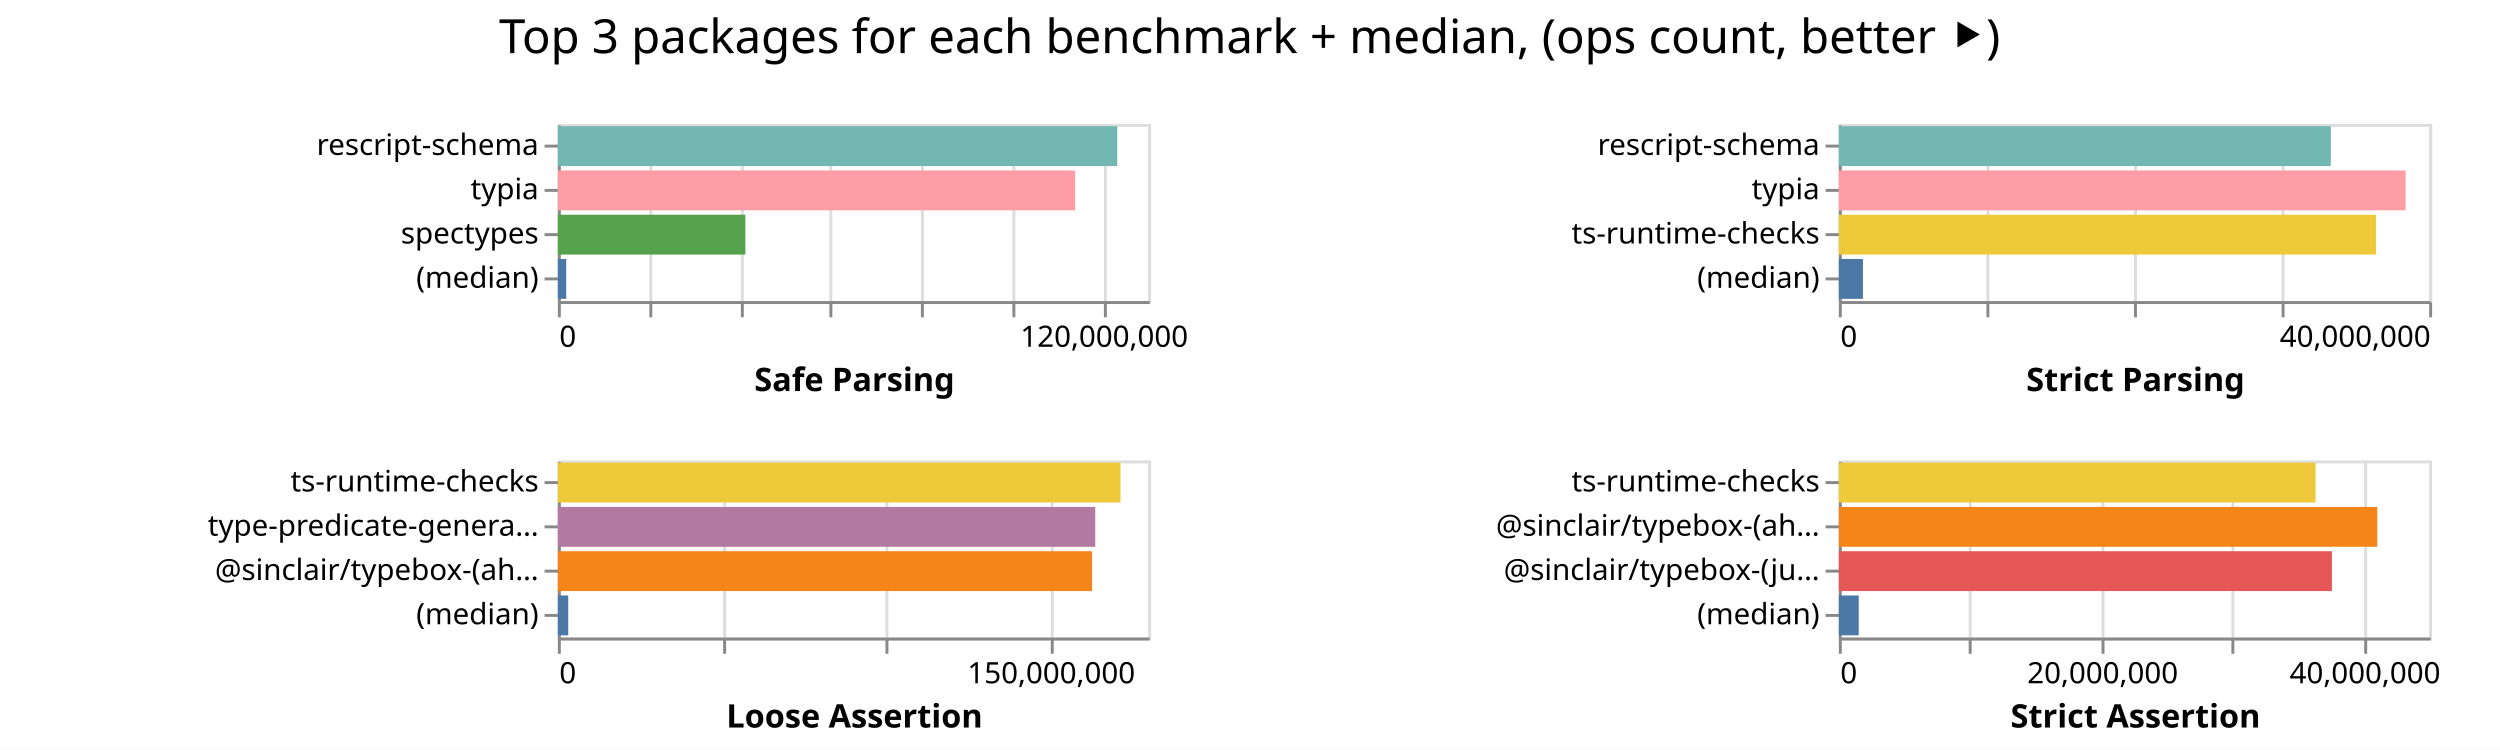
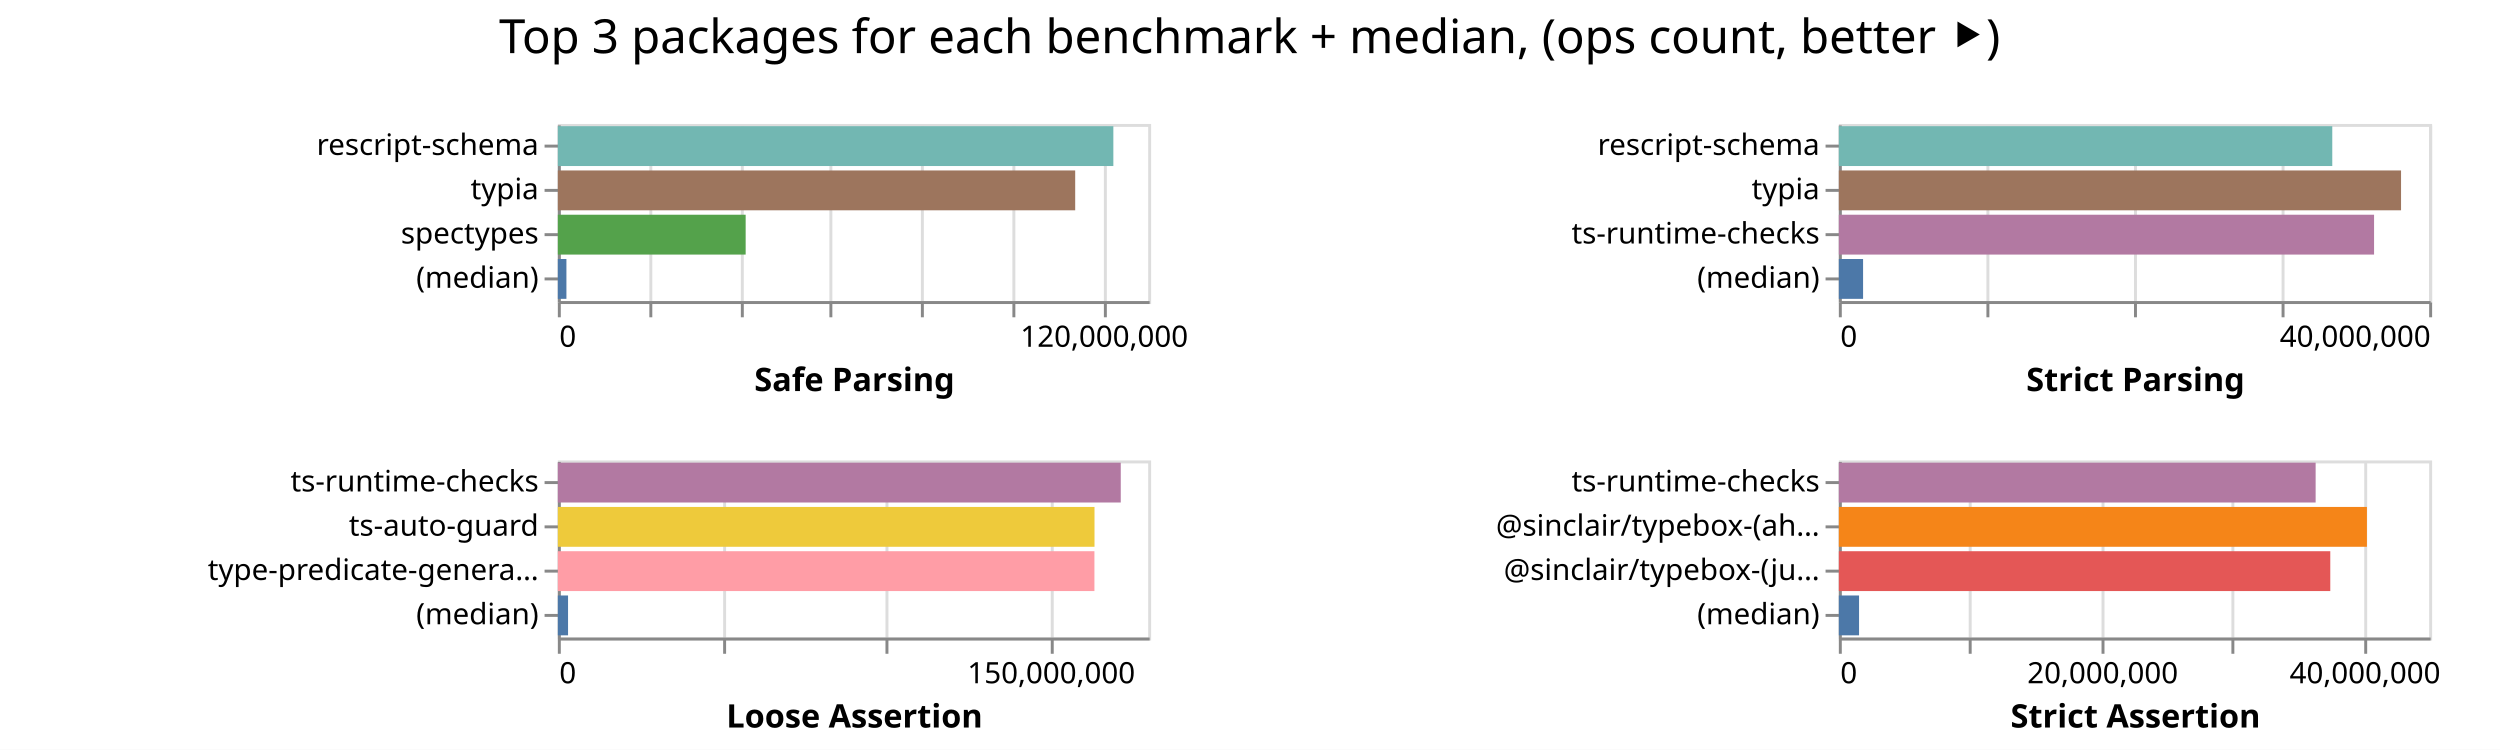
<svg xmlns="http://www.w3.org/2000/svg" width="847" height="254" class="marks">
  <path fill="#fff" d="M0 0h847v254H0z" />
  <g fill="none" stroke-miterlimit="10" aria-roledescription="group mark container" class="mark-group role-frame root">
    <path d="M189 42" aria-hidden="true" class="background" />
    <g aria-roledescription="group mark container" class="mark-group role-scope child__Safe_Parsing_group">
      <path stroke="#ddd" d="M189.5 42.5h200v60h-200Z" aria-hidden="true" class="background" />
      <g aria-hidden="true" class="mark-group role-axis">
        <path d="M189.5 102.5" aria-hidden="true" class="background" pointer-events="none" />
        <g stroke="#ddd" class="mark-rule role-axis-grid" pointer-events="none">
          <path d="M189.5 102.5v-60M220.5 102.5v-60M251.5 102.5v-60M281.5 102.5v-60M312.5 102.5v-60M343.5 102.5v-60M374.5 102.5v-60" />
        </g>
      </g>
      <g aria-label="X-axis titled 'Safe Parsing' for a linear scale with values from 0 to 130,000,000" aria-roledescription="axis" class="mark-group role-axis" pointer-events="none">
        <path d="M189.5 102.5" aria-hidden="true" class="background" />
        <g stroke="#888" class="mark-rule role-axis-tick">
          <path d="M189.5 102.5v5M220.5 102.5v5M251.5 102.5v5M281.5 102.5v5M312.5 102.5v5M343.5 102.5v5M374.5 102.5v5" />
        </g>
        <g fill="#000" class="mark-text role-axis-label" font-family="sans-serif" font-size="10">
          <text transform="translate(189.5 117.5)">0</text>
          <text text-anchor="middle" transform="translate(374.115 117.5)">120,000,000</text>
        </g>
        <path stroke="#888" d="M189.5 102.5h200" class="mark-rule role-axis-domain" />
        <text fill="#000" class="mark-text role-axis-title" font-family="sans-serif" font-size="11" font-weight="bold" text-anchor="middle" transform="translate(289.5 132.5)">Safe Parsing</text>
      </g>
      <g aria-label="Y-axis for a discrete scale with 4 values: rescript-schema, typia, spectypes, (median)" aria-roledescription="axis" class="mark-group role-axis" pointer-events="none">
        <path d="M189.5 42.5" aria-hidden="true" class="background" />
        <g stroke="#888" class="mark-rule role-axis-tick">
          <path d="M189.5 49.5h-5M189.5 64.5h-5M189.5 79.5h-5M189.5 94.5h-5" />
        </g>
        <g fill="#000" class="mark-text role-axis-label" font-family="sans-serif" font-size="10" text-anchor="end">
          <text transform="translate(182.5 52.5)">rescript-schema</text>
          <text transform="translate(182.5 67.5)">typia</text>
          <text transform="translate(182.5 82.5)">spectypes</text>
          <text transform="translate(182.5 97.5)">(median)</text>
        </g>
        <path stroke="#888" d="M189.5 42.5v60" class="mark-rule role-axis-domain" />
      </g>
      <g aria-roledescription="rect mark container" class="mark-rect role-mark child__Safe_Parsing_marks">
-         <path fill="#72b7b2" d="M189 42.75h189.525v13.5H189Z" aria-label="Safe Parsing: 123191417; name: rescript-schema" aria-roledescription="bar" />
-         <path fill="#ff9da6" d="M189 57.75h175.26v13.5H189Z" aria-label="Safe Parsing: 113918994; name: typia" aria-roledescription="bar" />
-         <path fill="#54a24b" d="M189 72.75h63.53v13.5H189Z" aria-label="Safe Parsing: 41294224; name: spectypes" aria-roledescription="bar" />
-         <path fill="#4c78a8" d="M189 87.75h2.827v13.5H189Z" aria-label="Safe Parsing: 1837790; name: (median)" aria-roledescription="bar" />
+         <path fill="#72b7b2" d="M189 42.75h188.204v13.5H189Z" aria-label="Safe Parsing: 122332479; name: rescript-schema" aria-roledescription="bar" />
+         <path fill="#9d755d" d="M189 57.75h175.275v13.5H189Z" aria-label="Safe Parsing: 113928448; name: typia" aria-roledescription="bar" />
+         <path fill="#54a24b" d="M189 72.75h63.628v13.5H189Z" aria-label="Safe Parsing: 41357933; name: spectypes" aria-roledescription="bar" />
+         <path fill="#4c78a8" d="M189 87.75h2.903v13.5H189Z" aria-label="Safe Parsing: 1887014; name: (median)" aria-roledescription="bar" />
      </g>
    </g>
    <g aria-roledescription="group mark container" class="mark-group role-scope child__Strict_Parsing_group">
      <path stroke="#ddd" d="M623.5 42.5h200v60h-200Z" aria-hidden="true" class="background" />
      <g aria-hidden="true" class="mark-group role-axis">
        <path d="M623.5 102.5" aria-hidden="true" class="background" pointer-events="none" />
        <g stroke="#ddd" class="mark-rule role-axis-grid" pointer-events="none">
          <path d="M623.5 102.5v-60M673.5 102.5v-60M723.5 102.5v-60M773.5 102.5v-60M823.5 102.5v-60" />
        </g>
      </g>
      <g aria-label="X-axis titled 'Strict Parsing' for a linear scale with values from 0 to 40,000,000" aria-roledescription="axis" class="mark-group role-axis" pointer-events="none">
        <path d="M623.5 102.5" aria-hidden="true" class="background" />
        <g stroke="#888" class="mark-rule role-axis-tick">
          <path d="M623.5 102.5v5M673.5 102.5v5M723.5 102.5v5M773.5 102.5v5M823.5 102.5v5" />
        </g>
        <g fill="#000" class="mark-text role-axis-label" font-family="sans-serif" font-size="10">
          <text transform="translate(623.5 117.5)">0</text>
          <text text-anchor="end" transform="translate(823.5 117.5)">40,000,000</text>
        </g>
        <path stroke="#888" d="M623.5 102.5h200" class="mark-rule role-axis-domain" />
        <text fill="#000" class="mark-text role-axis-title" font-family="sans-serif" font-size="11" font-weight="bold" text-anchor="middle" transform="translate(723.5 132.5)">Strict Parsing</text>
      </g>
      <g aria-label="Y-axis for a discrete scale with 4 values: rescript-schema, typia, ts-runtime-checks, (median)" aria-roledescription="axis" class="mark-group role-axis" pointer-events="none">
        <path d="M623.5 42.5" aria-hidden="true" class="background" />
        <g stroke="#888" class="mark-rule role-axis-tick">
          <path d="M623.5 49.5h-5M623.5 64.5h-5M623.5 79.5h-5M623.5 94.5h-5" />
        </g>
        <g fill="#000" class="mark-text role-axis-label" font-family="sans-serif" font-size="10" text-anchor="end">
          <text transform="translate(616.5 52.5)">rescript-schema</text>
          <text transform="translate(616.5 67.5)">typia</text>
          <text transform="translate(616.5 82.5)">ts-runtime-checks</text>
          <text transform="translate(616.5 97.5)">(median)</text>
        </g>
        <path stroke="#888" d="M623.5 42.5v60" class="mark-rule role-axis-domain" />
      </g>
      <g aria-roledescription="rect mark container" class="mark-rect role-mark child__Strict_Parsing_marks">
-         <path fill="#72b7b2" d="M623 42.75h166.68v13.5H623Z" aria-label="Strict Parsing: 33336148; name: rescript-schema" aria-roledescription="bar" />
-         <path fill="#ff9da6" d="M623 57.75h192.014v13.5H623Z" aria-label="Strict Parsing: 38402850; name: typia" aria-roledescription="bar" />
-         <path fill="#eeca3b" d="M623 72.75h181.97v13.5H623Z" aria-label="Strict Parsing: 36393830; name: ts-runtime-checks" aria-roledescription="bar" />
-         <path fill="#4c78a8" d="M623 87.75h8.165v13.5H623Z" aria-label="Strict Parsing: 1633042; name: (median)" aria-roledescription="bar" />
+         <path fill="#72b7b2" d="M623 42.75h167.175v13.5H623Z" aria-label="Strict Parsing: 33434917; name: rescript-schema" aria-roledescription="bar" />
+         <path fill="#9d755d" d="M623 57.75h190.476v13.5H623Z" aria-label="Strict Parsing: 38095267; name: typia" aria-roledescription="bar" />
+         <path fill="#b279a2" d="M623 72.75h181.334v13.5H623Z" aria-label="Strict Parsing: 36266844; name: ts-runtime-checks" aria-roledescription="bar" />
+         <path fill="#4c78a8" d="M623 87.75h8.211v13.5H623Z" aria-label="Strict Parsing: 1642279; name: (median)" aria-roledescription="bar" />
      </g>
    </g>
    <g aria-roledescription="group mark container" class="mark-group role-scope child__Loose_Assertion_group">
      <path stroke="#ddd" d="M189.5 156.5h200v60h-200Z" aria-hidden="true" class="background" />
      <g aria-hidden="true" class="mark-group role-axis">
        <path d="M189.5 216.5" aria-hidden="true" class="background" pointer-events="none" />
        <g stroke="#ddd" class="mark-rule role-axis-grid" pointer-events="none">
          <path d="M189.5 216.5v-60M245.5 216.5v-60M300.5 216.5v-60M356.5 216.5v-60" />
        </g>
      </g>
      <g aria-label="X-axis titled 'Loose Assertion' for a linear scale with values from 0 to 180,000,000" aria-roledescription="axis" class="mark-group role-axis" pointer-events="none">
        <path d="M189.5 216.5" aria-hidden="true" class="background" />
        <g stroke="#888" class="mark-rule role-axis-tick">
          <path d="M189.5 216.5v5M245.5 216.5v5M300.5 216.5v5M356.5 216.5v5" />
        </g>
        <g fill="#000" class="mark-text role-axis-label" font-family="sans-serif" font-size="10">
          <text transform="translate(189.5 231.5)">0</text>
          <text text-anchor="middle" transform="translate(356.167 231.5)">150,000,000</text>
        </g>
        <path stroke="#888" d="M189.5 216.5h200" class="mark-rule role-axis-domain" />
        <text fill="#000" class="mark-text role-axis-title" font-family="sans-serif" font-size="11" font-weight="bold" text-anchor="middle" transform="translate(289.5 246.5)">Loose Assertion</text>
      </g>
-       <g aria-label="Y-axis for a discrete scale with 4 values: ts-runtime-checks, type-predicate-generator, @sinclair/typebox-(ahead-of-time), (median)" aria-roledescription="axis" class="mark-group role-axis" pointer-events="none">
+       <g aria-label="Y-axis for a discrete scale with 4 values: ts-runtime-checks, ts-auto-guard, type-predicate-generator, (median)" aria-roledescription="axis" class="mark-group role-axis" pointer-events="none">
        <path d="M189.5 156.5" aria-hidden="true" class="background" />
        <g stroke="#888" class="mark-rule role-axis-tick">
          <path d="M189.5 163.5h-5M189.5 178.5h-5M189.5 193.5h-5M189.5 208.5h-5" />
        </g>
        <g fill="#000" class="mark-text role-axis-label" font-family="sans-serif" font-size="10" text-anchor="end">
          <text transform="translate(182.5 166.5)">ts-runtime-checks</text>
-           <text transform="translate(182.5 181.5)">type-predicate-genera…</text>
-           <text transform="translate(182.5 196.5)">@sinclair/typebox-(ah…</text>
+           <text transform="translate(182.5 181.5)">ts-auto-guard</text>
+           <text transform="translate(182.5 196.5)">type-predicate-genera…</text>
          <text transform="translate(182.5 211.5)">(median)</text>
        </g>
        <path stroke="#888" d="M189.5 156.5v60" class="mark-rule role-axis-domain" />
      </g>
      <g aria-roledescription="rect mark container" class="mark-rect role-mark child__Loose_Assertion_marks">
-         <path fill="#eeca3b" d="M189 156.75h190.63v13.5H189Z" aria-label="Loose Assertion: 171566879; name: ts-runtime-checks" aria-roledescription="bar" />
-         <path fill="#b279a2" d="M189 171.75h182.074v13.5H189Z" aria-label="Loose Assertion: 163866155; name: type-predicate-generator" aria-roledescription="bar" />
-         <path fill="#f58518" d="M189 186.75h181.002v13.5H189Z" aria-label="Loose Assertion: 162901700; name: @sinclair/typebox-(ahead-of-time)" aria-roledescription="bar" />
-         <path fill="#4c78a8" d="M189 201.75h3.518v13.5H189Z" aria-label="Loose Assertion: 3165930; name: (median)" aria-roledescription="bar" />
+         <path fill="#b279a2" d="M189 156.75h190.71v13.5H189Z" aria-label="Loose Assertion: 171639562; name: ts-runtime-checks" aria-roledescription="bar" />
+         <path fill="#eeca3b" d="M189 171.75h181.818v13.5H189Z" aria-label="Loose Assertion: 163635956; name: ts-auto-guard" aria-roledescription="bar" />
+         <path fill="#ff9da6" d="M189 186.75h181.79v13.5H189Z" aria-label="Loose Assertion: 163610700; name: type-predicate-generator" aria-roledescription="bar" />
+         <path fill="#4c78a8" d="M189 201.75h3.455v13.5H189Z" aria-label="Loose Assertion: 3109644; name: (median)" aria-roledescription="bar" />
      </g>
    </g>
    <g aria-roledescription="group mark container" class="mark-group role-scope child__Strict_Assertion_group">
      <path stroke="#ddd" d="M623.5 156.5h200v60h-200Z" aria-hidden="true" class="background" />
      <g aria-hidden="true" class="mark-group role-axis">
        <path d="M623.5 216.5" aria-hidden="true" class="background" pointer-events="none" />
        <g stroke="#ddd" class="mark-rule role-axis-grid" pointer-events="none">
          <path d="M623.5 216.5v-60M667.5 216.5v-60M712.5 216.5v-60M756.5 216.5v-60M801.5 216.5v-60" />
        </g>
      </g>
      <g aria-label="X-axis titled 'Strict Assertion' for a linear scale with values from 0 to 45,000,000" aria-roledescription="axis" class="mark-group role-axis" pointer-events="none">
        <path d="M623.5 216.5" aria-hidden="true" class="background" />
        <g stroke="#888" class="mark-rule role-axis-tick">
          <path d="M623.5 216.5v5M667.5 216.5v5M712.5 216.5v5M756.5 216.5v5M801.5 216.5v5" />
        </g>
        <g fill="#000" class="mark-text role-axis-label" font-family="sans-serif" font-size="10">
          <text transform="translate(623.5 231.5)">0</text>
          <text text-anchor="middle" transform="translate(712.389 231.5)">20,000,000</text>
          <text text-anchor="middle" transform="translate(801.278 231.5)">40,000,000</text>
        </g>
        <path stroke="#888" d="M623.5 216.5h200" class="mark-rule role-axis-domain" />
        <text fill="#000" class="mark-text role-axis-title" font-family="sans-serif" font-size="11" font-weight="bold" text-anchor="middle" transform="translate(723.5 246.5)">Strict Assertion</text>
      </g>
      <g aria-label="Y-axis for a discrete scale with 4 values: ts-runtime-checks, @sinclair/typebox-(ahead-of-time), @sinclair/typebox-(just-in-time), (median)" aria-roledescription="axis" class="mark-group role-axis" pointer-events="none">
        <path d="M623.5 156.5" aria-hidden="true" class="background" />
        <g stroke="#888" class="mark-rule role-axis-tick">
          <path d="M623.5 163.5h-5M623.5 178.5h-5M623.5 193.5h-5M623.5 208.5h-5" />
        </g>
        <g fill="#000" class="mark-text role-axis-label" font-family="sans-serif" font-size="10" text-anchor="end">
          <text transform="translate(616.5 166.5)">ts-runtime-checks</text>
          <text transform="translate(616.5 181.5)">@sinclair/typebox-(ah…</text>
          <text transform="translate(616.5 196.5)">@sinclair/typebox-(ju…</text>
          <text transform="translate(616.5 211.5)">(median)</text>
        </g>
        <path stroke="#888" d="M623.5 156.5v60" class="mark-rule role-axis-domain" />
      </g>
      <g aria-roledescription="rect mark container" class="mark-rect role-mark child__Strict_Assertion_marks">
-         <path fill="#eeca3b" d="M623 156.75h161.52v13.5H623Z" aria-label="Strict Assertion: 36341878; name: ts-runtime-checks" aria-roledescription="bar" />
-         <path fill="#f58518" d="M623 171.75h182.424v13.5H623Z" aria-label="Strict Assertion: 41045381; name: @sinclair/typebox-(ahead-of-time)" aria-roledescription="bar" />
-         <path fill="#e45756" d="M623 186.75h167.052v13.5H623Z" aria-label="Strict Assertion: 37586737; name: @sinclair/typebox-(just-in-time)" aria-roledescription="bar" />
-         <path fill="#4c78a8" d="M623 201.75h6.737v13.5H623Z" aria-label="Strict Assertion: 1515868; name: (median)" aria-roledescription="bar" />
+         <path fill="#b279a2" d="M623 156.75h161.536v13.5H623Z" aria-label="Strict Assertion: 36345681; name: ts-runtime-checks" aria-roledescription="bar" />
+         <path fill="#f58518" d="M623 171.75h178.914v13.5H623Z" aria-label="Strict Assertion: 40255649; name: @sinclair/typebox-(ahead-of-time)" aria-roledescription="bar" />
+         <path fill="#e45756" d="M623 186.75h166.5v13.5H623Z" aria-label="Strict Assertion: 37462630; name: @sinclair/typebox-(just-in-time)" aria-roledescription="bar" />
+         <path fill="#4c78a8" d="M623 201.75h6.848v13.5H623Z" aria-label="Strict Assertion: 1540784; name: (median)" aria-roledescription="bar" />
      </g>
    </g>
    <g class="mark-group role-title">
      <path d="M423.389 5" aria-hidden="true" class="background" pointer-events="none" />
      <text fill="#000" aria-label="Title text 'Top 3 packages for each benchmark + median, (ops count, better ⯈)'" aria-roledescription="title" class="mark-text role-title-text" font-family="sans-serif" font-size="16" pointer-events="none" text-anchor="middle" transform="translate(423.389 18)">Top 3 packages for each benchmark + median, (ops count, better ⯈)</text>
    </g>
  </g>
</svg>
